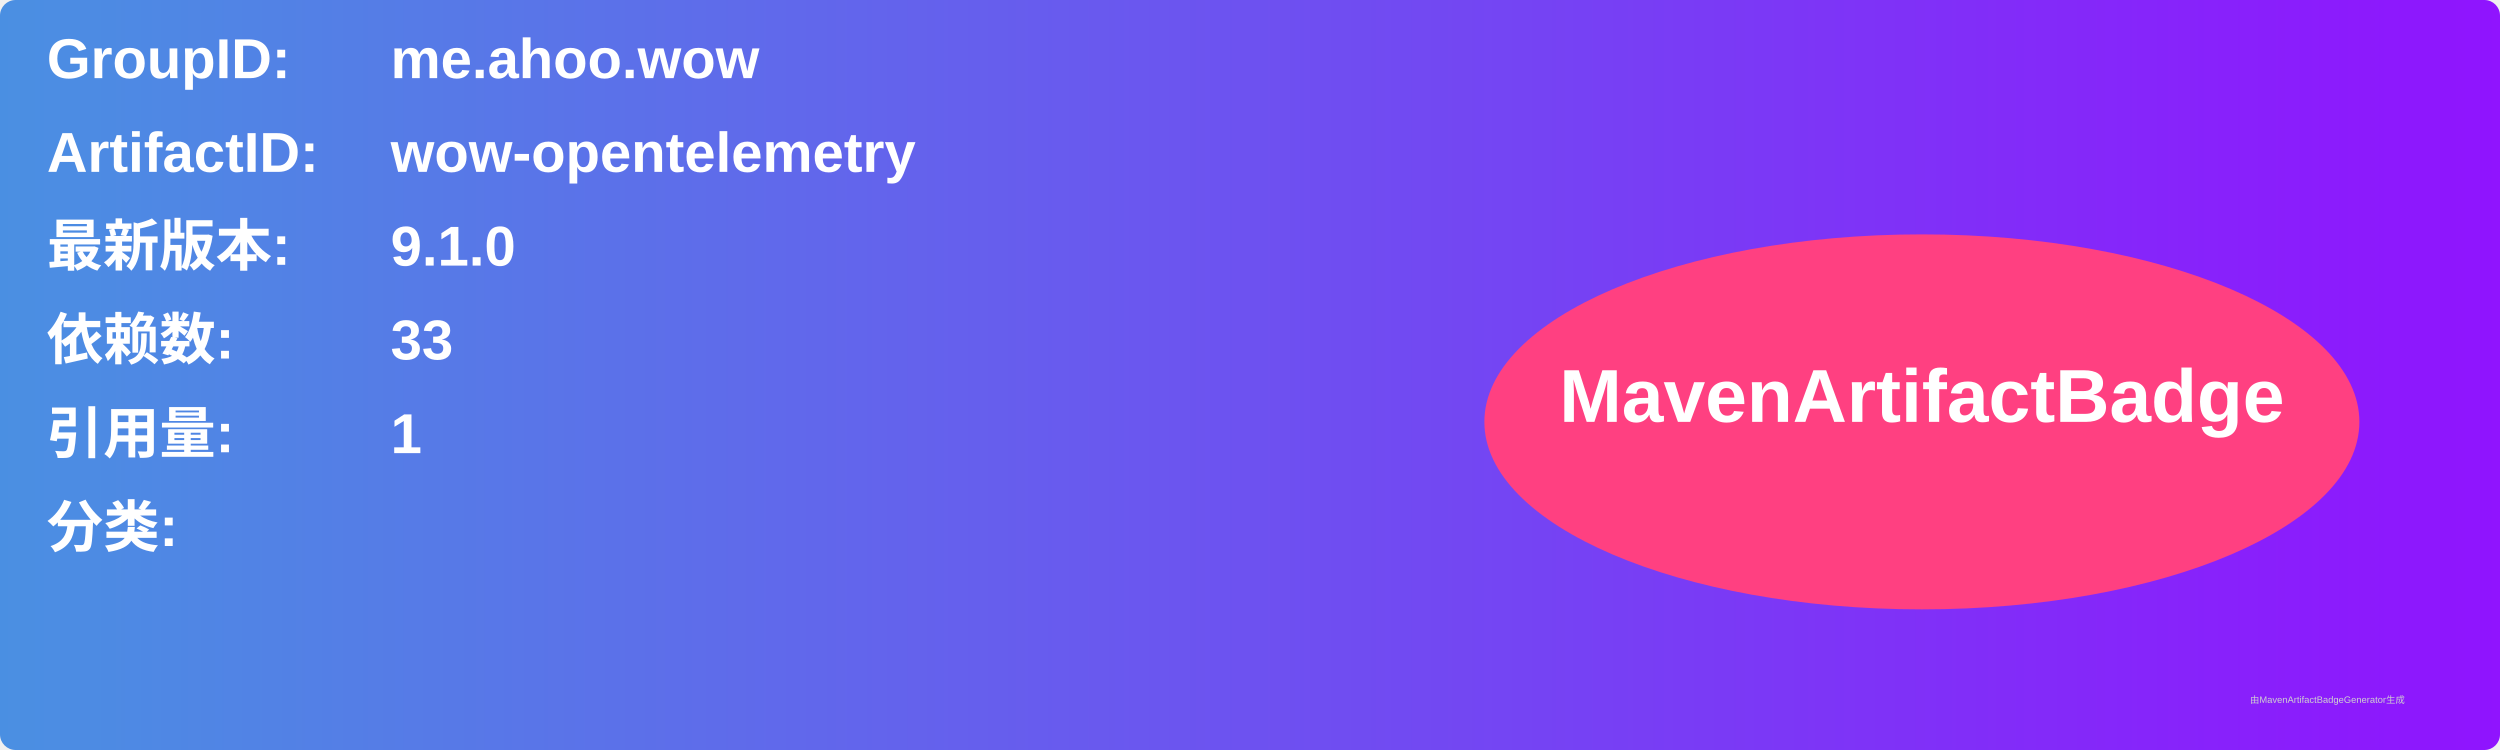
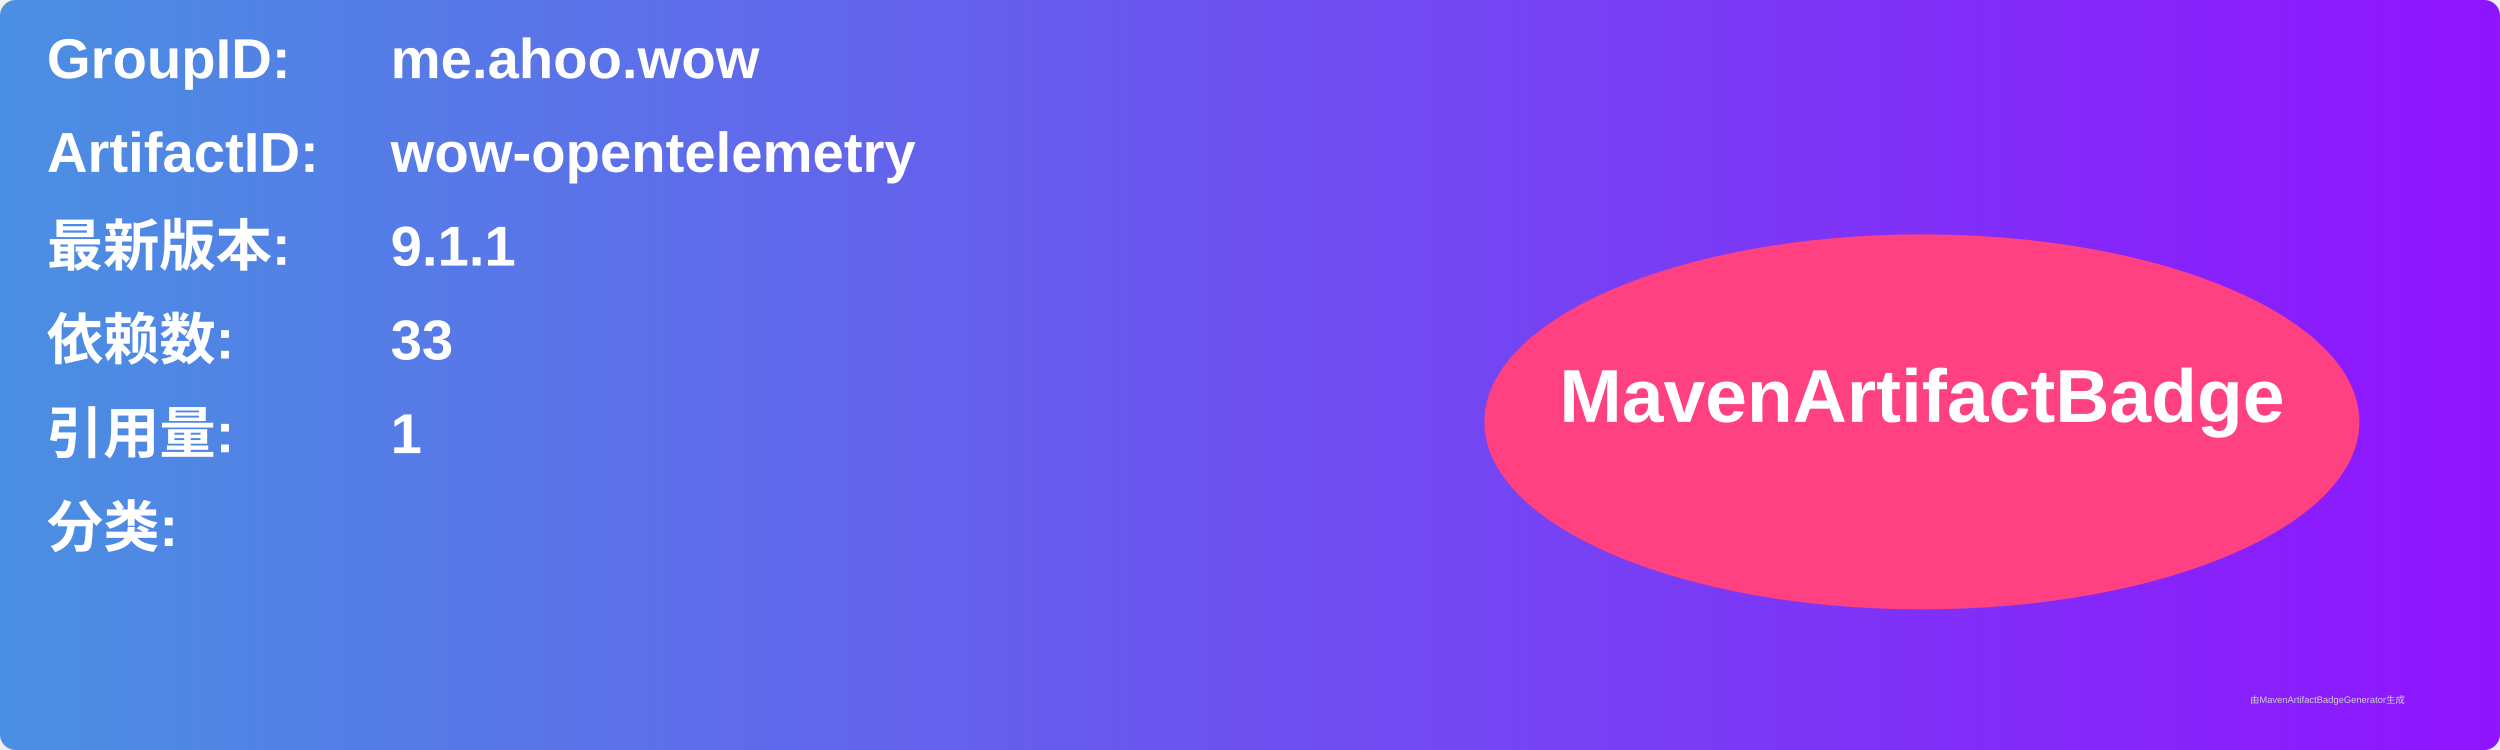
<svg xmlns="http://www.w3.org/2000/svg" width="800" height="240" viewBox="0 0 800 240">
  <linearGradient id="grad" x1="0%" y1="0%" x2="100%" y2="0%">
    <stop offset="0%" stop-color="#4a90e2" />
    <stop offset="100%" stop-color="#9013fe" />
  </linearGradient>
  <rect width="100%" height="100%" rx="5" ry="5" fill="url(#grad)" />
  <g transform="translate(15, 15)">
    <text x="0" y="10" font-family="Arial" font-size="18" fill="white" font-weight="bold" width="260">GroupID:</text>
    <text x="110" y="10" font-family="Arial" font-size="18" fill="white" font-weight="bold" width="460">me.ahoo.wow</text>
    <text x="0" y="40" font-family="Arial" font-size="18" fill="white" font-weight="bold" width="260">ArtifactID:</text>
    <text x="110" y="40" font-family="Arial" font-size="18" fill="white" font-weight="bold" width="460">wow-opentelemetry</text>
    <text x="0" y="70" font-family="Arial" font-size="18" fill="white" font-weight="bold">最新版本:</text>
    <text x="110" y="70" font-family="Arial" font-size="18" fill="white" font-weight="bold">
-       <tspan font-weight="bold">9.1.0</tspan>
+       <tspan font-weight="bold">9.1.1</tspan>
    </text>
    <text x="0" y="100" font-family="Arial" font-size="18" fill="white" font-weight="bold">依赖数: </text>
    <text x="110" y="100" font-family="Arial" font-size="18" fill="white">
      <tspan font-weight="bold">33</tspan>
    </text>
    <text x="0" y="130" font-family="Arial" font-size="18" fill="white" font-weight="bold">引用量: </text>
    <text x="110" y="130" font-family="Arial" font-size="18" fill="white">
      <tspan font-weight="bold">1</tspan>
    </text>
    <text x="0" y="160" font-family="Arial" font-size="18" fill="white" font-weight="bold">分类:</text>
    <text x="10" y="190" font-family="Arial" font-size="10" fill="white">
      <tspan font-weight="bold" />
    </text>
    <ellipse cx="600" cy="120" rx="140" ry="60" fill="#ff4081" />
    <text x="600" y="120" text-anchor="middle" font-family="Arial" font-size="24" fill="white" font-weight="bold">MavenArtifactBadge</text>
  </g>
  <text x="720" y="225" font-family="Arial" font-size="3" fill="#d0d0d0">由MavenArtifactBadgeGenerator生成</text>
</svg>
